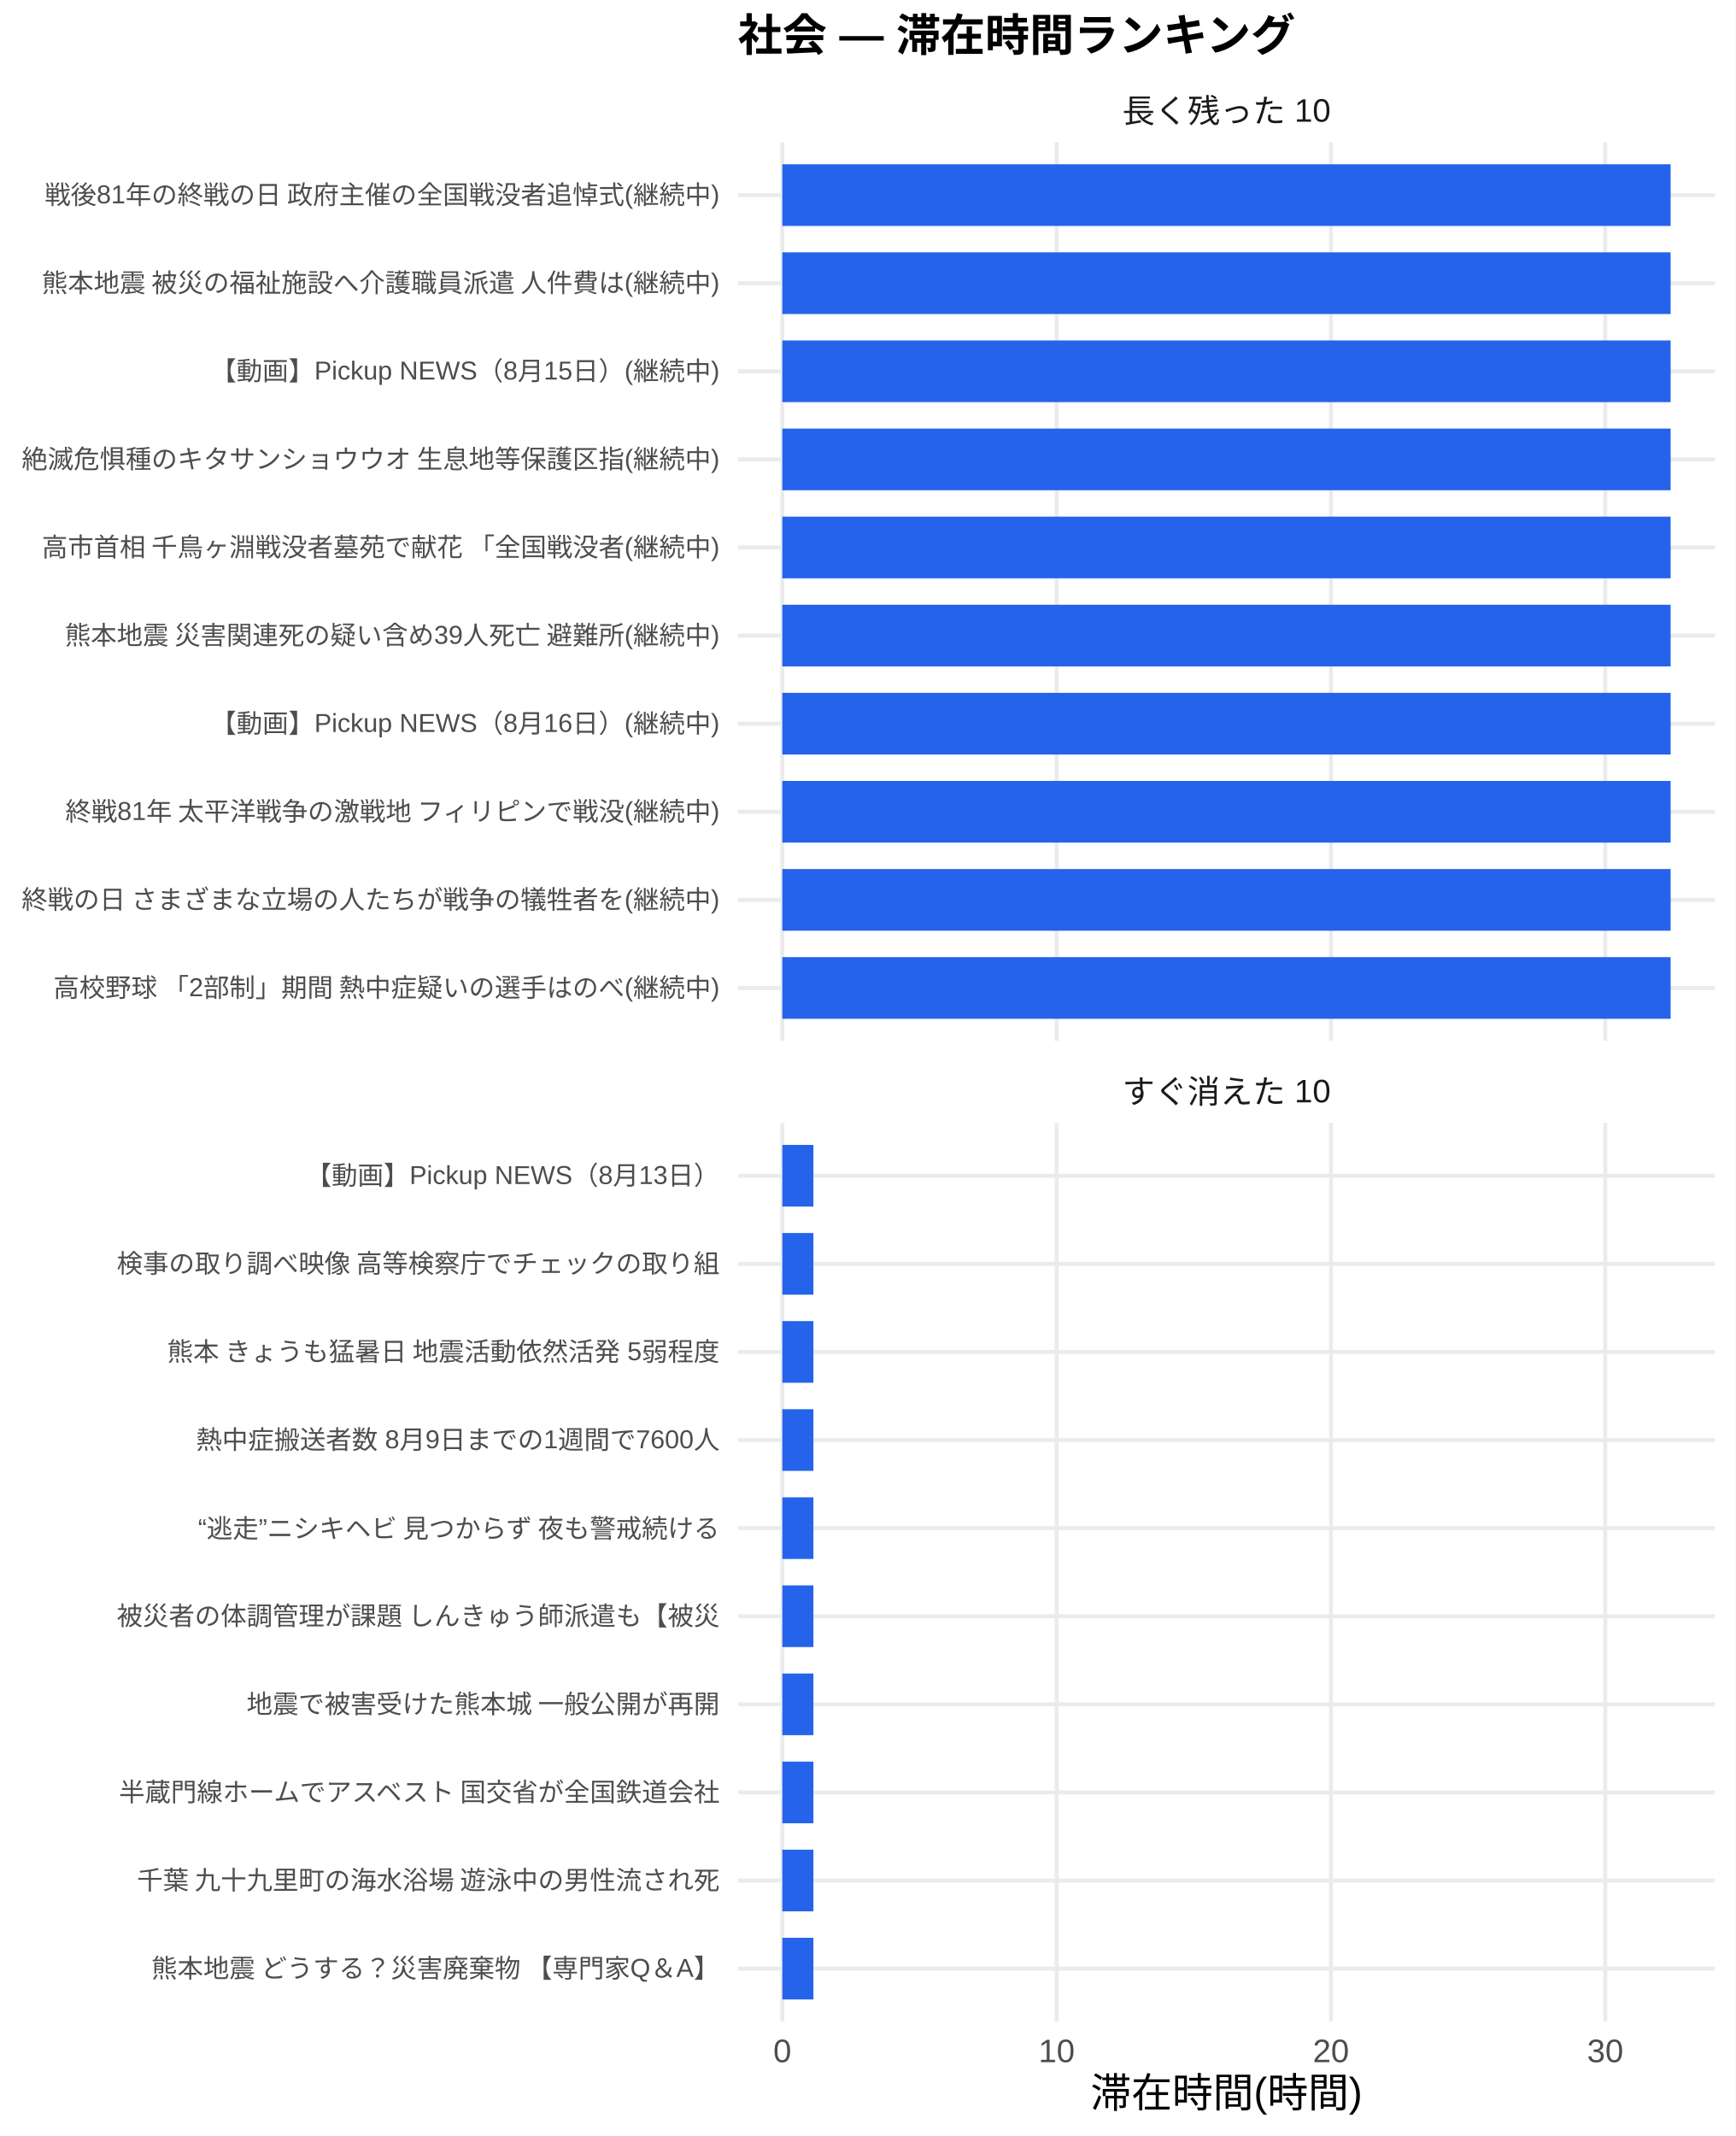
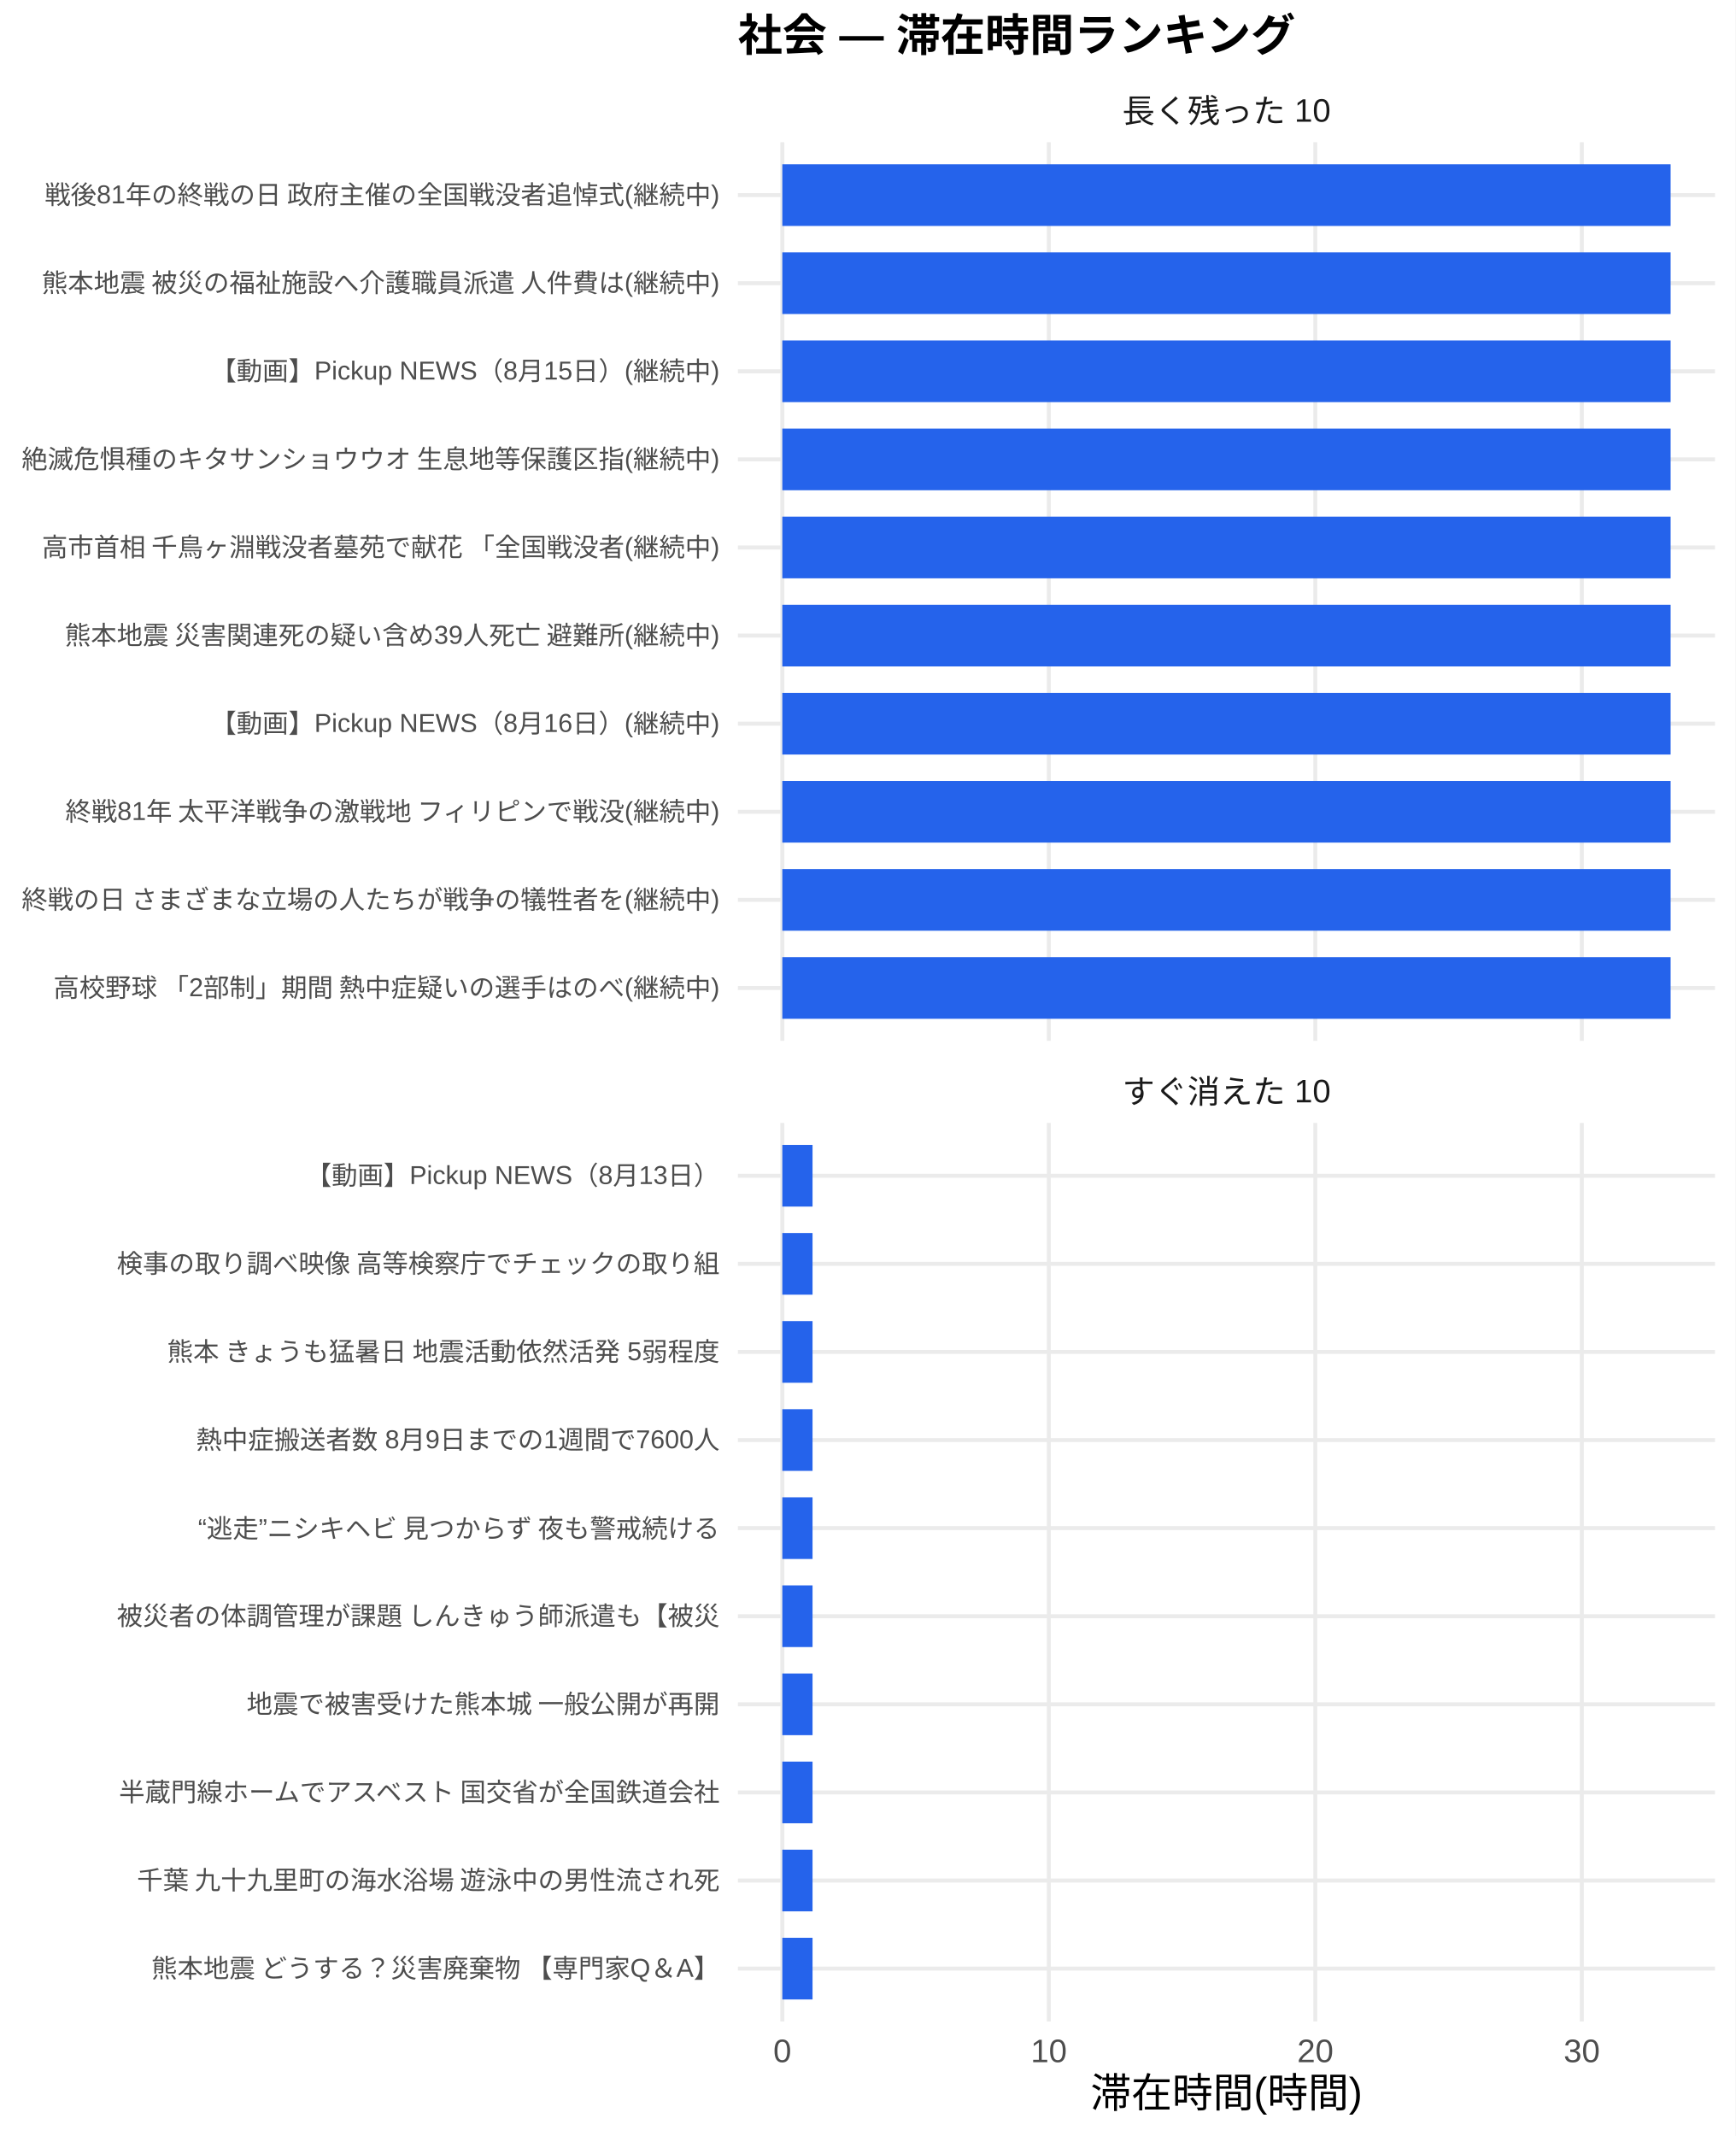
<svg xmlns="http://www.w3.org/2000/svg" width="468.00pt" height="576.00pt" viewBox="0 0 468.00 576.00">
  <g class="svglite">
    <defs>
      <style type="text/css">
    .svglite line, .svglite polyline, .svglite polygon, .svglite path, .svglite rect, .svglite circle {
      fill: none;
      stroke: #000000;
      stroke-linecap: round;
      stroke-linejoin: round;
      stroke-miterlimit: 10.00;
    }
    .svglite text {
      white-space: pre;
    }
    .svglite g.glyphgroup path {
      fill: inherit;
      stroke: none;
    }
  </style>
    </defs>
    <rect width="100%" height="100%" style="stroke: none; fill: #FFFFFF;" />
    <defs>
      <clipPath id="cpMC4wMHw0NjguMDB8MC4wMHw1NzYuMDA=">
        <rect x="0.00" y="0.00" width="468.00" height="576.00" />
      </clipPath>
    </defs>
    <g clip-path="url(#cpMC4wMHw0NjguMDB8MC4wMHw1NzYuMDA=)">
      <rect x="0" y="0.00" width="468.00" height="576.00" style="stroke-width: 1.07; stroke: none; fill: #FFFFFF;" />
    </g>
    <defs>
      <clipPath id="cpMTk5LjAwfDQ2Mi41MnwzOC4zNnwyODAuNjc=">
        <rect x="199.00" y="38.36" width="263.52" height="242.31" />
      </clipPath>
    </defs>
    <g clip-path="url(#cpMTk5LjAwfDQ2Mi41MnwzOC4zNnwyODAuNjc=)">
      <polyline points="199.00,266.42 462.52,266.42 " style="stroke-width: 1.07; stroke: #EBEBEB; stroke-linecap: butt;" />
      <polyline points="199.00,242.66 462.52,242.66 " style="stroke-width: 1.07; stroke: #EBEBEB; stroke-linecap: butt;" />
      <polyline points="199.00,218.91 462.52,218.91 " style="stroke-width: 1.07; stroke: #EBEBEB; stroke-linecap: butt;" />
      <polyline points="199.00,195.15 462.52,195.15 " style="stroke-width: 1.07; stroke: #EBEBEB; stroke-linecap: butt;" />
      <polyline points="199.00,171.39 462.52,171.39 " style="stroke-width: 1.07; stroke: #EBEBEB; stroke-linecap: butt;" />
      <polyline points="199.00,147.64 462.52,147.64 " style="stroke-width: 1.07; stroke: #EBEBEB; stroke-linecap: butt;" />
      <polyline points="199.00,123.88 462.52,123.88 " style="stroke-width: 1.07; stroke: #EBEBEB; stroke-linecap: butt;" />
      <polyline points="199.00,100.13 462.52,100.13 " style="stroke-width: 1.07; stroke: #EBEBEB; stroke-linecap: butt;" />
      <polyline points="199.00,76.37 462.52,76.37 " style="stroke-width: 1.07; stroke: #EBEBEB; stroke-linecap: butt;" />
      <polyline points="199.00,52.61 462.52,52.61 " style="stroke-width: 1.07; stroke: #EBEBEB; stroke-linecap: butt;" />
      <polyline points="210.98,280.67 210.98,38.36 " style="stroke-width: 1.07; stroke: #EBEBEB; stroke-linecap: butt;" />
-       <polyline points="284.96,280.67 284.96,38.36 " style="stroke-width: 1.07; stroke: #EBEBEB; stroke-linecap: butt;" />
-       <polyline points="358.94,280.67 358.94,38.36 " style="stroke-width: 1.07; stroke: #EBEBEB; stroke-linecap: butt;" />
-       <polyline points="432.91,280.67 432.91,38.36 " style="stroke-width: 1.07; stroke: #EBEBEB; stroke-linecap: butt;" />
+       <polyline points="282.85,280.67 282.85,38.36 " style="stroke-width: 1.07; stroke: #EBEBEB; stroke-linecap: butt;" />
+       <polyline points="354.72,280.67 354.72,38.36 " style="stroke-width: 1.07; stroke: #EBEBEB; stroke-linecap: butt;" />
+       <polyline points="426.59,280.67 426.59,38.36 " style="stroke-width: 1.07; stroke: #EBEBEB; stroke-linecap: butt;" />
      <rect x="210.98" y="44.30" width="239.56" height="16.63" style="stroke-width: 1.07; stroke: none; stroke-linecap: butt; stroke-linejoin: miter; fill: #2563EB;" />
      <rect x="210.98" y="68.05" width="239.56" height="16.63" style="stroke-width: 1.07; stroke: none; stroke-linecap: butt; stroke-linejoin: miter; fill: #2563EB;" />
      <rect x="210.98" y="91.81" width="239.56" height="16.63" style="stroke-width: 1.07; stroke: none; stroke-linecap: butt; stroke-linejoin: miter; fill: #2563EB;" />
      <rect x="210.98" y="115.57" width="239.56" height="16.63" style="stroke-width: 1.07; stroke: none; stroke-linecap: butt; stroke-linejoin: miter; fill: #2563EB;" />
      <rect x="210.98" y="139.32" width="239.56" height="16.63" style="stroke-width: 1.07; stroke: none; stroke-linecap: butt; stroke-linejoin: miter; fill: #2563EB;" />
      <rect x="210.98" y="163.08" width="239.56" height="16.63" style="stroke-width: 1.07; stroke: none; stroke-linecap: butt; stroke-linejoin: miter; fill: #2563EB;" />
      <rect x="210.98" y="186.84" width="239.56" height="16.63" style="stroke-width: 1.07; stroke: none; stroke-linecap: butt; stroke-linejoin: miter; fill: #2563EB;" />
      <rect x="210.98" y="210.59" width="239.56" height="16.63" style="stroke-width: 1.07; stroke: none; stroke-linecap: butt; stroke-linejoin: miter; fill: #2563EB;" />
      <rect x="210.98" y="234.35" width="239.56" height="16.63" style="stroke-width: 1.07; stroke: none; stroke-linecap: butt; stroke-linejoin: miter; fill: #2563EB;" />
      <rect x="210.98" y="258.10" width="239.56" height="16.63" style="stroke-width: 1.07; stroke: none; stroke-linecap: butt; stroke-linejoin: miter; fill: #2563EB;" />
    </g>
    <g clip-path="url(#cpMC4wMHw0NjguMDB8MC4wMHw1NzYuMDA=)">
</g>
    <defs>
      <clipPath id="cpMTk5LjAwfDQ2Mi41MnwzMDIuODB8NTQ1LjEy">
        <rect x="199.00" y="302.80" width="263.52" height="242.31" />
      </clipPath>
    </defs>
    <g clip-path="url(#cpMTk5LjAwfDQ2Mi41MnwzMDIuODB8NTQ1LjEy)">
      <polyline points="199.00,530.86 462.52,530.86 " style="stroke-width: 1.07; stroke: #EBEBEB; stroke-linecap: butt;" />
      <polyline points="199.00,507.11 462.52,507.11 " style="stroke-width: 1.07; stroke: #EBEBEB; stroke-linecap: butt;" />
      <polyline points="199.00,483.35 462.52,483.35 " style="stroke-width: 1.07; stroke: #EBEBEB; stroke-linecap: butt;" />
      <polyline points="199.00,459.59 462.52,459.59 " style="stroke-width: 1.07; stroke: #EBEBEB; stroke-linecap: butt;" />
      <polyline points="199.00,435.84 462.52,435.84 " style="stroke-width: 1.07; stroke: #EBEBEB; stroke-linecap: butt;" />
      <polyline points="199.00,412.08 462.52,412.08 " style="stroke-width: 1.07; stroke: #EBEBEB; stroke-linecap: butt;" />
      <polyline points="199.00,388.33 462.52,388.33 " style="stroke-width: 1.07; stroke: #EBEBEB; stroke-linecap: butt;" />
      <polyline points="199.00,364.57 462.52,364.57 " style="stroke-width: 1.07; stroke: #EBEBEB; stroke-linecap: butt;" />
      <polyline points="199.00,340.81 462.52,340.81 " style="stroke-width: 1.07; stroke: #EBEBEB; stroke-linecap: butt;" />
      <polyline points="199.00,317.06 462.52,317.06 " style="stroke-width: 1.07; stroke: #EBEBEB; stroke-linecap: butt;" />
      <polyline points="210.98,545.12 210.98,302.80 " style="stroke-width: 1.07; stroke: #EBEBEB; stroke-linecap: butt;" />
-       <polyline points="284.96,545.12 284.96,302.80 " style="stroke-width: 1.07; stroke: #EBEBEB; stroke-linecap: butt;" />
-       <polyline points="358.94,545.12 358.94,302.80 " style="stroke-width: 1.07; stroke: #EBEBEB; stroke-linecap: butt;" />
-       <polyline points="432.91,545.12 432.91,302.80 " style="stroke-width: 1.07; stroke: #EBEBEB; stroke-linecap: butt;" />
-       <rect x="210.98" y="308.74" width="8.38" height="16.63" style="stroke-width: 1.07; stroke: none; stroke-linecap: butt; stroke-linejoin: miter; fill: #2563EB;" />
-       <rect x="210.98" y="332.50" width="8.38" height="16.63" style="stroke-width: 1.07; stroke: none; stroke-linecap: butt; stroke-linejoin: miter; fill: #2563EB;" />
-       <rect x="210.98" y="356.25" width="8.38" height="16.63" style="stroke-width: 1.07; stroke: none; stroke-linecap: butt; stroke-linejoin: miter; fill: #2563EB;" />
-       <rect x="210.98" y="380.01" width="8.38" height="16.63" style="stroke-width: 1.07; stroke: none; stroke-linecap: butt; stroke-linejoin: miter; fill: #2563EB;" />
-       <rect x="210.98" y="403.77" width="8.38" height="16.63" style="stroke-width: 1.07; stroke: none; stroke-linecap: butt; stroke-linejoin: miter; fill: #2563EB;" />
-       <rect x="210.98" y="427.52" width="8.38" height="16.63" style="stroke-width: 1.07; stroke: none; stroke-linecap: butt; stroke-linejoin: miter; fill: #2563EB;" />
-       <rect x="210.98" y="451.28" width="8.38" height="16.63" style="stroke-width: 1.07; stroke: none; stroke-linecap: butt; stroke-linejoin: miter; fill: #2563EB;" />
-       <rect x="210.98" y="475.04" width="8.38" height="16.63" style="stroke-width: 1.07; stroke: none; stroke-linecap: butt; stroke-linejoin: miter; fill: #2563EB;" />
-       <rect x="210.98" y="498.79" width="8.38" height="16.63" style="stroke-width: 1.07; stroke: none; stroke-linecap: butt; stroke-linejoin: miter; fill: #2563EB;" />
-       <rect x="210.98" y="522.55" width="8.38" height="16.63" style="stroke-width: 1.07; stroke: none; stroke-linecap: butt; stroke-linejoin: miter; fill: #2563EB;" />
+       <polyline points="282.85,545.12 282.85,302.80 " style="stroke-width: 1.07; stroke: #EBEBEB; stroke-linecap: butt;" />
+       <polyline points="354.72,545.12 354.72,302.80 " style="stroke-width: 1.07; stroke: #EBEBEB; stroke-linecap: butt;" />
+       <polyline points="426.59,545.12 426.59,302.80 " style="stroke-width: 1.07; stroke: #EBEBEB; stroke-linecap: butt;" />
+       <rect x="210.98" y="308.74" width="8.15" height="16.63" style="stroke-width: 1.07; stroke: none; stroke-linecap: butt; stroke-linejoin: miter; fill: #2563EB;" />
+       <rect x="210.98" y="332.50" width="8.15" height="16.63" style="stroke-width: 1.07; stroke: none; stroke-linecap: butt; stroke-linejoin: miter; fill: #2563EB;" />
+       <rect x="210.98" y="356.25" width="8.15" height="16.63" style="stroke-width: 1.07; stroke: none; stroke-linecap: butt; stroke-linejoin: miter; fill: #2563EB;" />
+       <rect x="210.98" y="380.01" width="8.15" height="16.63" style="stroke-width: 1.07; stroke: none; stroke-linecap: butt; stroke-linejoin: miter; fill: #2563EB;" />
+       <rect x="210.98" y="403.77" width="8.15" height="16.63" style="stroke-width: 1.07; stroke: none; stroke-linecap: butt; stroke-linejoin: miter; fill: #2563EB;" />
+       <rect x="210.98" y="427.52" width="8.15" height="16.63" style="stroke-width: 1.07; stroke: none; stroke-linecap: butt; stroke-linejoin: miter; fill: #2563EB;" />
+       <rect x="210.98" y="451.28" width="8.15" height="16.63" style="stroke-width: 1.07; stroke: none; stroke-linecap: butt; stroke-linejoin: miter; fill: #2563EB;" />
+       <rect x="210.98" y="475.04" width="8.15" height="16.63" style="stroke-width: 1.07; stroke: none; stroke-linecap: butt; stroke-linejoin: miter; fill: #2563EB;" />
+       <rect x="210.98" y="498.79" width="8.15" height="16.63" style="stroke-width: 1.07; stroke: none; stroke-linecap: butt; stroke-linejoin: miter; fill: #2563EB;" />
+       <rect x="210.98" y="522.55" width="8.15" height="16.63" style="stroke-width: 1.07; stroke: none; stroke-linecap: butt; stroke-linejoin: miter; fill: #2563EB;" />
    </g>
    <g clip-path="url(#cpMC4wMHw0NjguMDB8MC4wMHw1NzYuMDA=)">
</g>
    <defs>
      <clipPath id="cpMTk5LjAwfDQ2Mi41MnwyODYuMTV8MzAyLjgw">
        <rect x="199.00" y="286.15" width="263.52" height="16.65" />
      </clipPath>
    </defs>
    <g clip-path="url(#cpMTk5LjAwfDQ2Mi41MnwyODYuMTV8MzAyLjgw)">
      <text x="330.76" y="297.50" text-anchor="middle" style="font-size: 8.80px;fill: #1A1A1A; font-family: &quot;Liberation Sans&quot;;" textLength="56.20px" lengthAdjust="spacingAndGlyphs">すぐ消えた 10</text>
    </g>
    <g clip-path="url(#cpMC4wMHw0NjguMDB8MC4wMHw1NzYuMDA=)">
</g>
    <defs>
      <clipPath id="cpMTk5LjAwfDQ2Mi41MnwyMS43MXwzOC4zNg==">
        <rect x="199.00" y="21.71" width="263.52" height="16.65" />
      </clipPath>
    </defs>
    <g clip-path="url(#cpMTk5LjAwfDQ2Mi41MnwyMS43MXwzOC4zNg==)">
      <text x="330.76" y="33.06" text-anchor="middle" style="font-size: 8.80px;fill: #1A1A1A; font-family: &quot;Liberation Sans&quot;;" textLength="56.20px" lengthAdjust="spacingAndGlyphs">長く残った 10</text>
    </g>
    <g clip-path="url(#cpMC4wMHw0NjguMDB8MC4wMHw1NzYuMDA=)">
      <text x="210.98" y="556.10" text-anchor="middle" style="font-size: 8.80px;fill: #4D4D4D; font-family: &quot;Liberation Sans&quot;;" textLength="4.89px" lengthAdjust="spacingAndGlyphs">0</text>
-       <text x="284.96" y="556.10" text-anchor="middle" style="font-size: 8.80px;fill: #4D4D4D; font-family: &quot;Liberation Sans&quot;;" textLength="9.78px" lengthAdjust="spacingAndGlyphs">10</text>
-       <text x="358.94" y="556.10" text-anchor="middle" style="font-size: 8.80px;fill: #4D4D4D; font-family: &quot;Liberation Sans&quot;;" textLength="9.78px" lengthAdjust="spacingAndGlyphs">20</text>
-       <text x="432.91" y="556.10" text-anchor="middle" style="font-size: 8.80px;fill: #4D4D4D; font-family: &quot;Liberation Sans&quot;;" textLength="9.78px" lengthAdjust="spacingAndGlyphs">30</text>
+       <text x="282.85" y="556.10" text-anchor="middle" style="font-size: 8.80px;fill: #4D4D4D; font-family: &quot;Liberation Sans&quot;;" textLength="9.78px" lengthAdjust="spacingAndGlyphs">10</text>
+       <text x="354.72" y="556.10" text-anchor="middle" style="font-size: 8.80px;fill: #4D4D4D; font-family: &quot;Liberation Sans&quot;;" textLength="9.78px" lengthAdjust="spacingAndGlyphs">20</text>
+       <text x="426.59" y="556.10" text-anchor="middle" style="font-size: 8.80px;fill: #4D4D4D; font-family: &quot;Liberation Sans&quot;;" textLength="9.78px" lengthAdjust="spacingAndGlyphs">30</text>
      <text x="194.07" y="268.83" text-anchor="end" style="font-size: 7.00px;fill: #4D4D4D; font-family: &quot;Liberation Sans&quot;;" textLength="180.42px" lengthAdjust="spacingAndGlyphs">高校野球 「2部制」期間 熱中症疑いの選手はのべ(継続中)</text>
      <text x="194.07" y="245.07" text-anchor="end" style="font-size: 7.00px;fill: #4D4D4D; font-family: &quot;Liberation Sans&quot;;" textLength="188.59px" lengthAdjust="spacingAndGlyphs">終戦の日 さまざまな立場の人たちが戦争の犠牲者を(継続中)</text>
      <text x="194.07" y="221.31" text-anchor="end" style="font-size: 7.00px;fill: #4D4D4D; font-family: &quot;Liberation Sans&quot;;" textLength="177.31px" lengthAdjust="spacingAndGlyphs">終戦81年 太平洋戦争の激戦地 フィリピンで戦没(継続中)</text>
      <text x="194.07" y="197.56" text-anchor="end" style="font-size: 7.00px;fill: #4D4D4D; font-family: &quot;Liberation Sans&quot;;" textLength="137.30px" lengthAdjust="spacingAndGlyphs">【動画】Pickup NEWS（8月16日）(継続中)</text>
      <text x="194.07" y="173.80" text-anchor="end" style="font-size: 7.00px;fill: #4D4D4D; font-family: &quot;Liberation Sans&quot;;" textLength="177.31px" lengthAdjust="spacingAndGlyphs">熊本地震 災害関連死の疑い含め39人死亡 避難所(継続中)</text>
      <text x="194.07" y="150.05" text-anchor="end" style="font-size: 7.00px;fill: #4D4D4D; font-family: &quot;Liberation Sans&quot;;" textLength="183.53px" lengthAdjust="spacingAndGlyphs">高市首相 千鳥ヶ淵戦没者墓苑で献花 「全国戦没者(継続中)</text>
      <text x="194.07" y="126.29" text-anchor="end" style="font-size: 7.00px;fill: #4D4D4D; font-family: &quot;Liberation Sans&quot;;" textLength="188.59px" lengthAdjust="spacingAndGlyphs">絶滅危惧種のキタサンショウウオ 生息地等保護区指(継続中)</text>
      <text x="194.07" y="102.53" text-anchor="end" style="font-size: 7.00px;fill: #4D4D4D; font-family: &quot;Liberation Sans&quot;;" textLength="137.30px" lengthAdjust="spacingAndGlyphs">【動画】Pickup NEWS（8月15日）(継続中)</text>
      <text x="194.07" y="78.78" text-anchor="end" style="font-size: 7.00px;fill: #4D4D4D; font-family: &quot;Liberation Sans&quot;;" textLength="183.53px" lengthAdjust="spacingAndGlyphs">熊本地震 被災の福祉施設へ介護職員派遣 人件費は(継続中)</text>
      <text x="194.07" y="55.02" text-anchor="end" style="font-size: 7.00px;fill: #4D4D4D; font-family: &quot;Liberation Sans&quot;;" textLength="182.38px" lengthAdjust="spacingAndGlyphs">戦後81年の終戦の日 政府主催の全国戦没者追悼式(継続中)</text>
      <text x="194.07" y="533.27" text-anchor="end" style="font-size: 7.00px;fill: #4D4D4D; font-family: &quot;Liberation Sans&quot;;" textLength="153.98px" lengthAdjust="spacingAndGlyphs">熊本地震 どうする？災害廃棄物 【専門家Q＆A】</text>
      <text x="194.07" y="509.51" text-anchor="end" style="font-size: 7.00px;fill: #4D4D4D; font-family: &quot;Liberation Sans&quot;;" textLength="157.88px" lengthAdjust="spacingAndGlyphs">千葉 九十九里町の海水浴場 遊泳中の男性流され死</text>
      <text x="194.07" y="485.76" text-anchor="end" style="font-size: 7.00px;fill: #4D4D4D; font-family: &quot;Liberation Sans&quot;;" textLength="162.94px" lengthAdjust="spacingAndGlyphs">半蔵門線ホームでアスベスト 国交省が全国鉄道会社</text>
      <text x="194.07" y="462.00" text-anchor="end" style="font-size: 7.00px;fill: #4D4D4D; font-family: &quot;Liberation Sans&quot;;" textLength="127.94px" lengthAdjust="spacingAndGlyphs">地震で被害受けた熊本城 一般公開が再開</text>
      <text x="194.07" y="438.25" text-anchor="end" style="font-size: 7.00px;fill: #4D4D4D; font-family: &quot;Liberation Sans&quot;;" textLength="162.94px" lengthAdjust="spacingAndGlyphs">被災者の体調管理が課題 しんきゅう師派遣も【被災</text>
      <text x="194.07" y="414.49" text-anchor="end" style="font-size: 7.00px;fill: #4D4D4D; font-family: &quot;Liberation Sans&quot;;" textLength="143.47px" lengthAdjust="spacingAndGlyphs">“逃走”ニシキヘビ 見つからず 夜も警戒続ける </text>
      <text x="194.07" y="390.73" text-anchor="end" style="font-size: 7.00px;fill: #4D4D4D; font-family: &quot;Liberation Sans&quot;;" textLength="141.17px" lengthAdjust="spacingAndGlyphs">熱中症搬送者数 8月9日までの1週間で7600人</text>
      <text x="194.07" y="366.98" text-anchor="end" style="font-size: 7.00px;fill: #4D4D4D; font-family: &quot;Liberation Sans&quot;;" textLength="149.70px" lengthAdjust="spacingAndGlyphs">熊本 きょうも猛暑日 地震活動依然活発 5弱程度</text>
      <text x="194.07" y="343.22" text-anchor="end" style="font-size: 7.00px;fill: #4D4D4D; font-family: &quot;Liberation Sans&quot;;" textLength="162.94px" lengthAdjust="spacingAndGlyphs">検事の取り調べ映像 高等検察庁でチェックの取り組</text>
      <text x="194.07" y="319.47" text-anchor="end" style="font-size: 7.00px;fill: #4D4D4D; font-family: &quot;Liberation Sans&quot;;" textLength="111.64px" lengthAdjust="spacingAndGlyphs">【動画】Pickup NEWS（8月13日）</text>
      <text x="330.76" y="568.24" text-anchor="middle" style="font-size: 11.00px; font-family: &quot;Liberation Sans&quot;;" textLength="73.31px" lengthAdjust="spacingAndGlyphs">滞在時間(時間)</text>
      <text x="199.00" y="13.74" style="font-size: 12.00px; font-weight: bold; font-family: &quot;Liberation Sans&quot;;" textLength="150.66px" lengthAdjust="spacingAndGlyphs">社会 — 滞在時間ランキング</text>
    </g>
  </g>
</svg>
